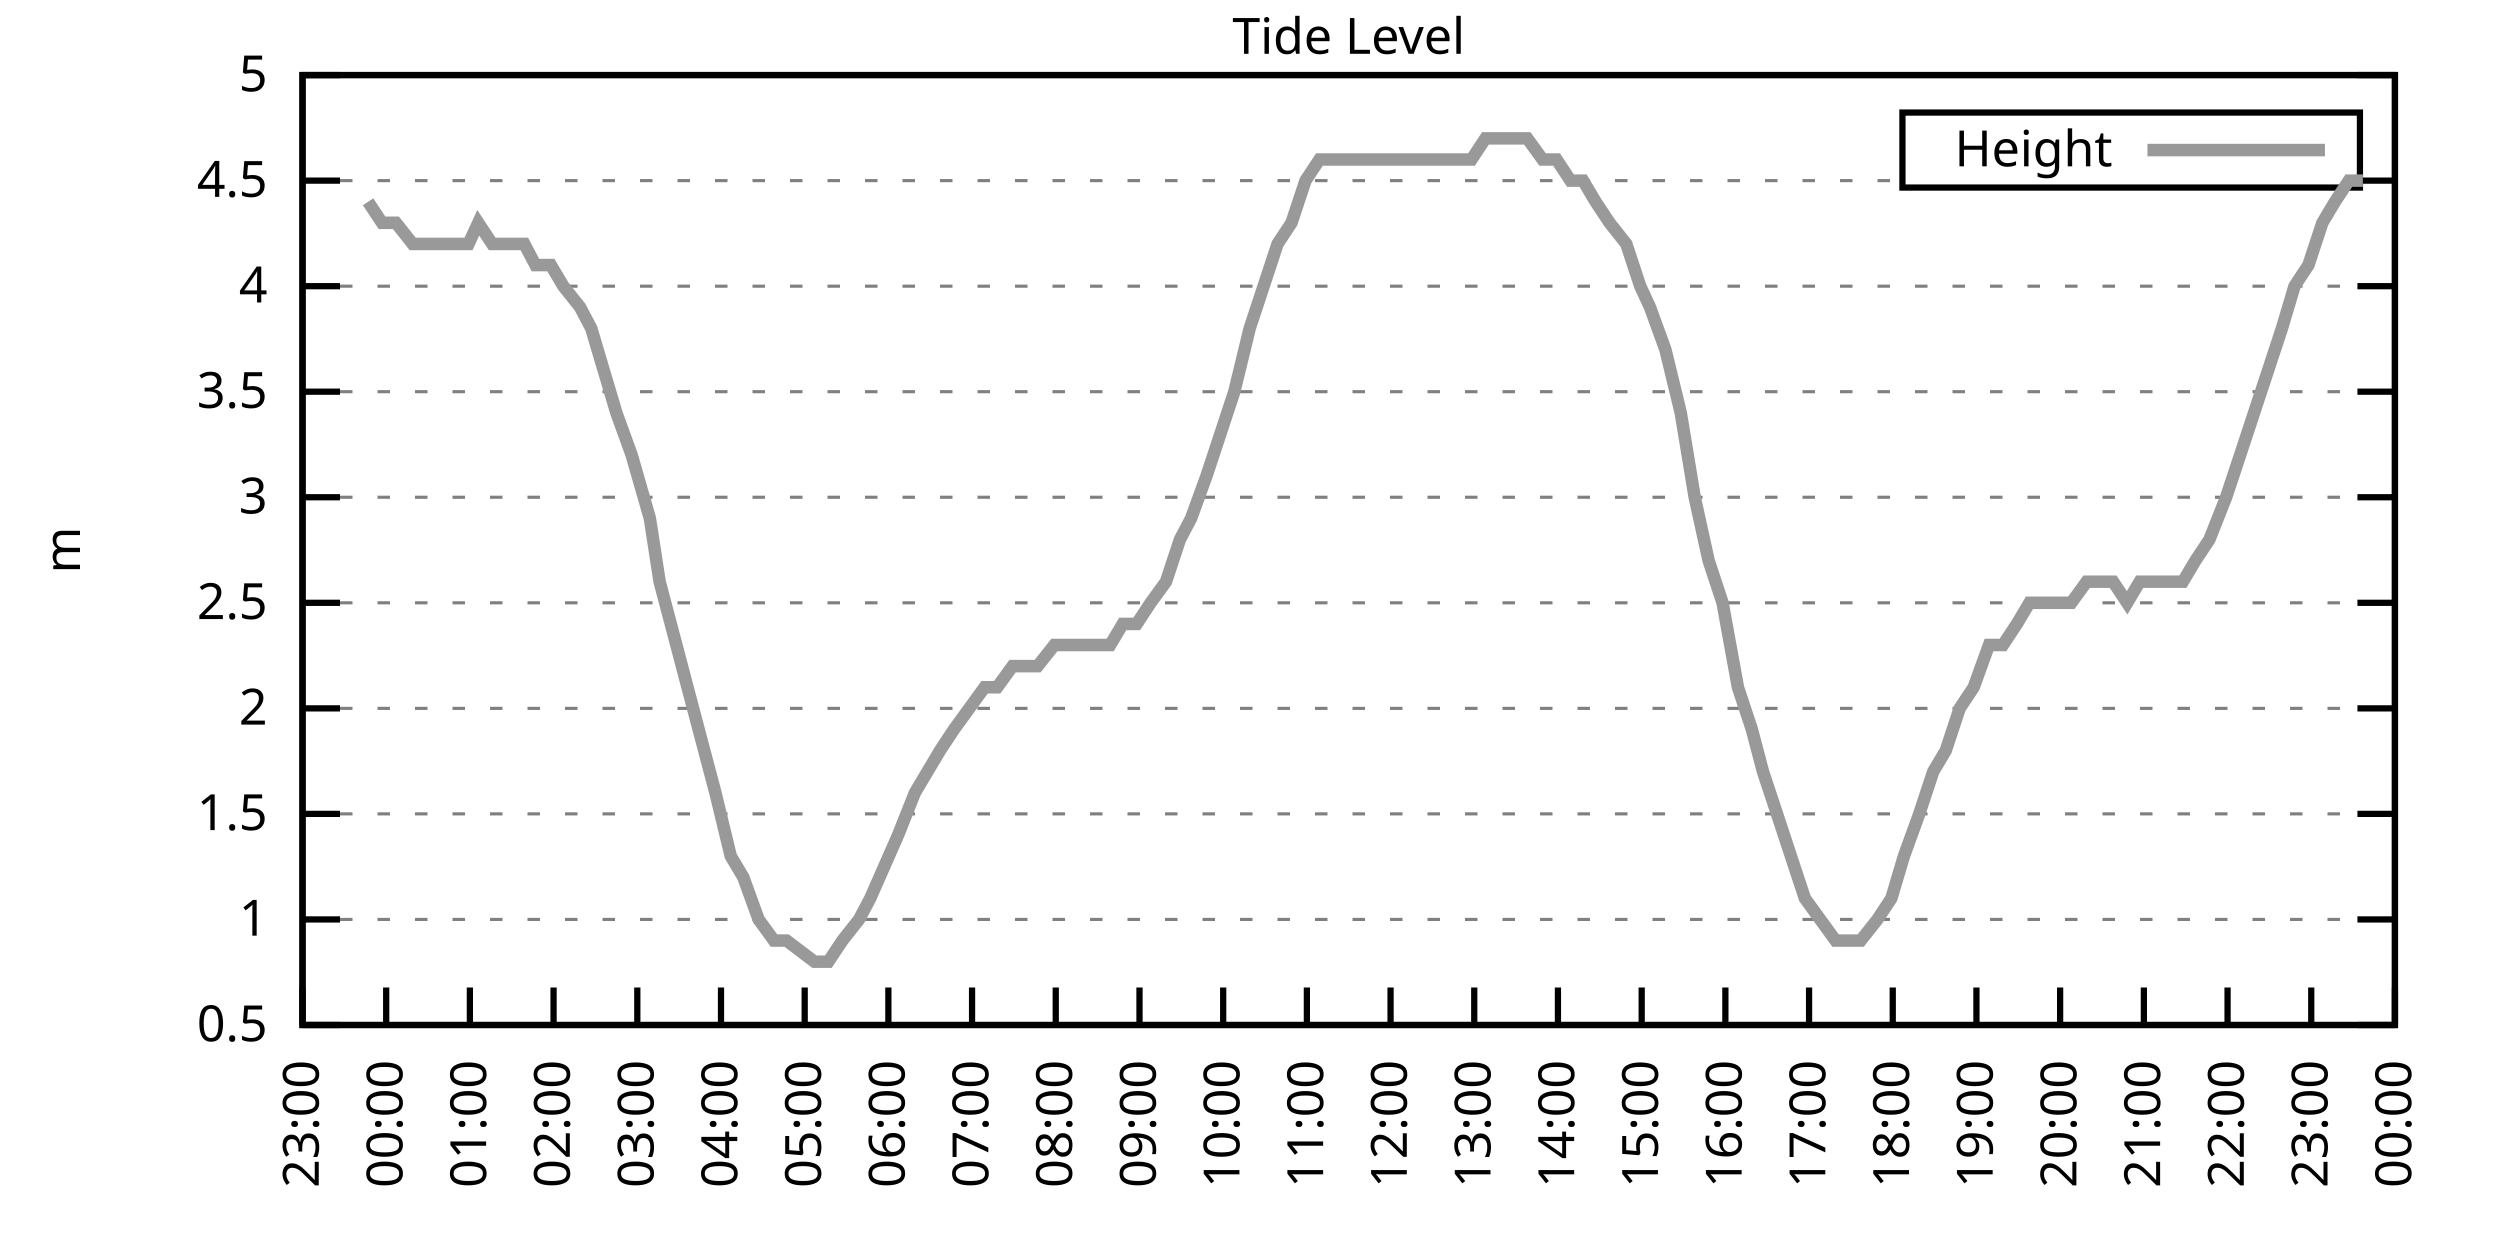
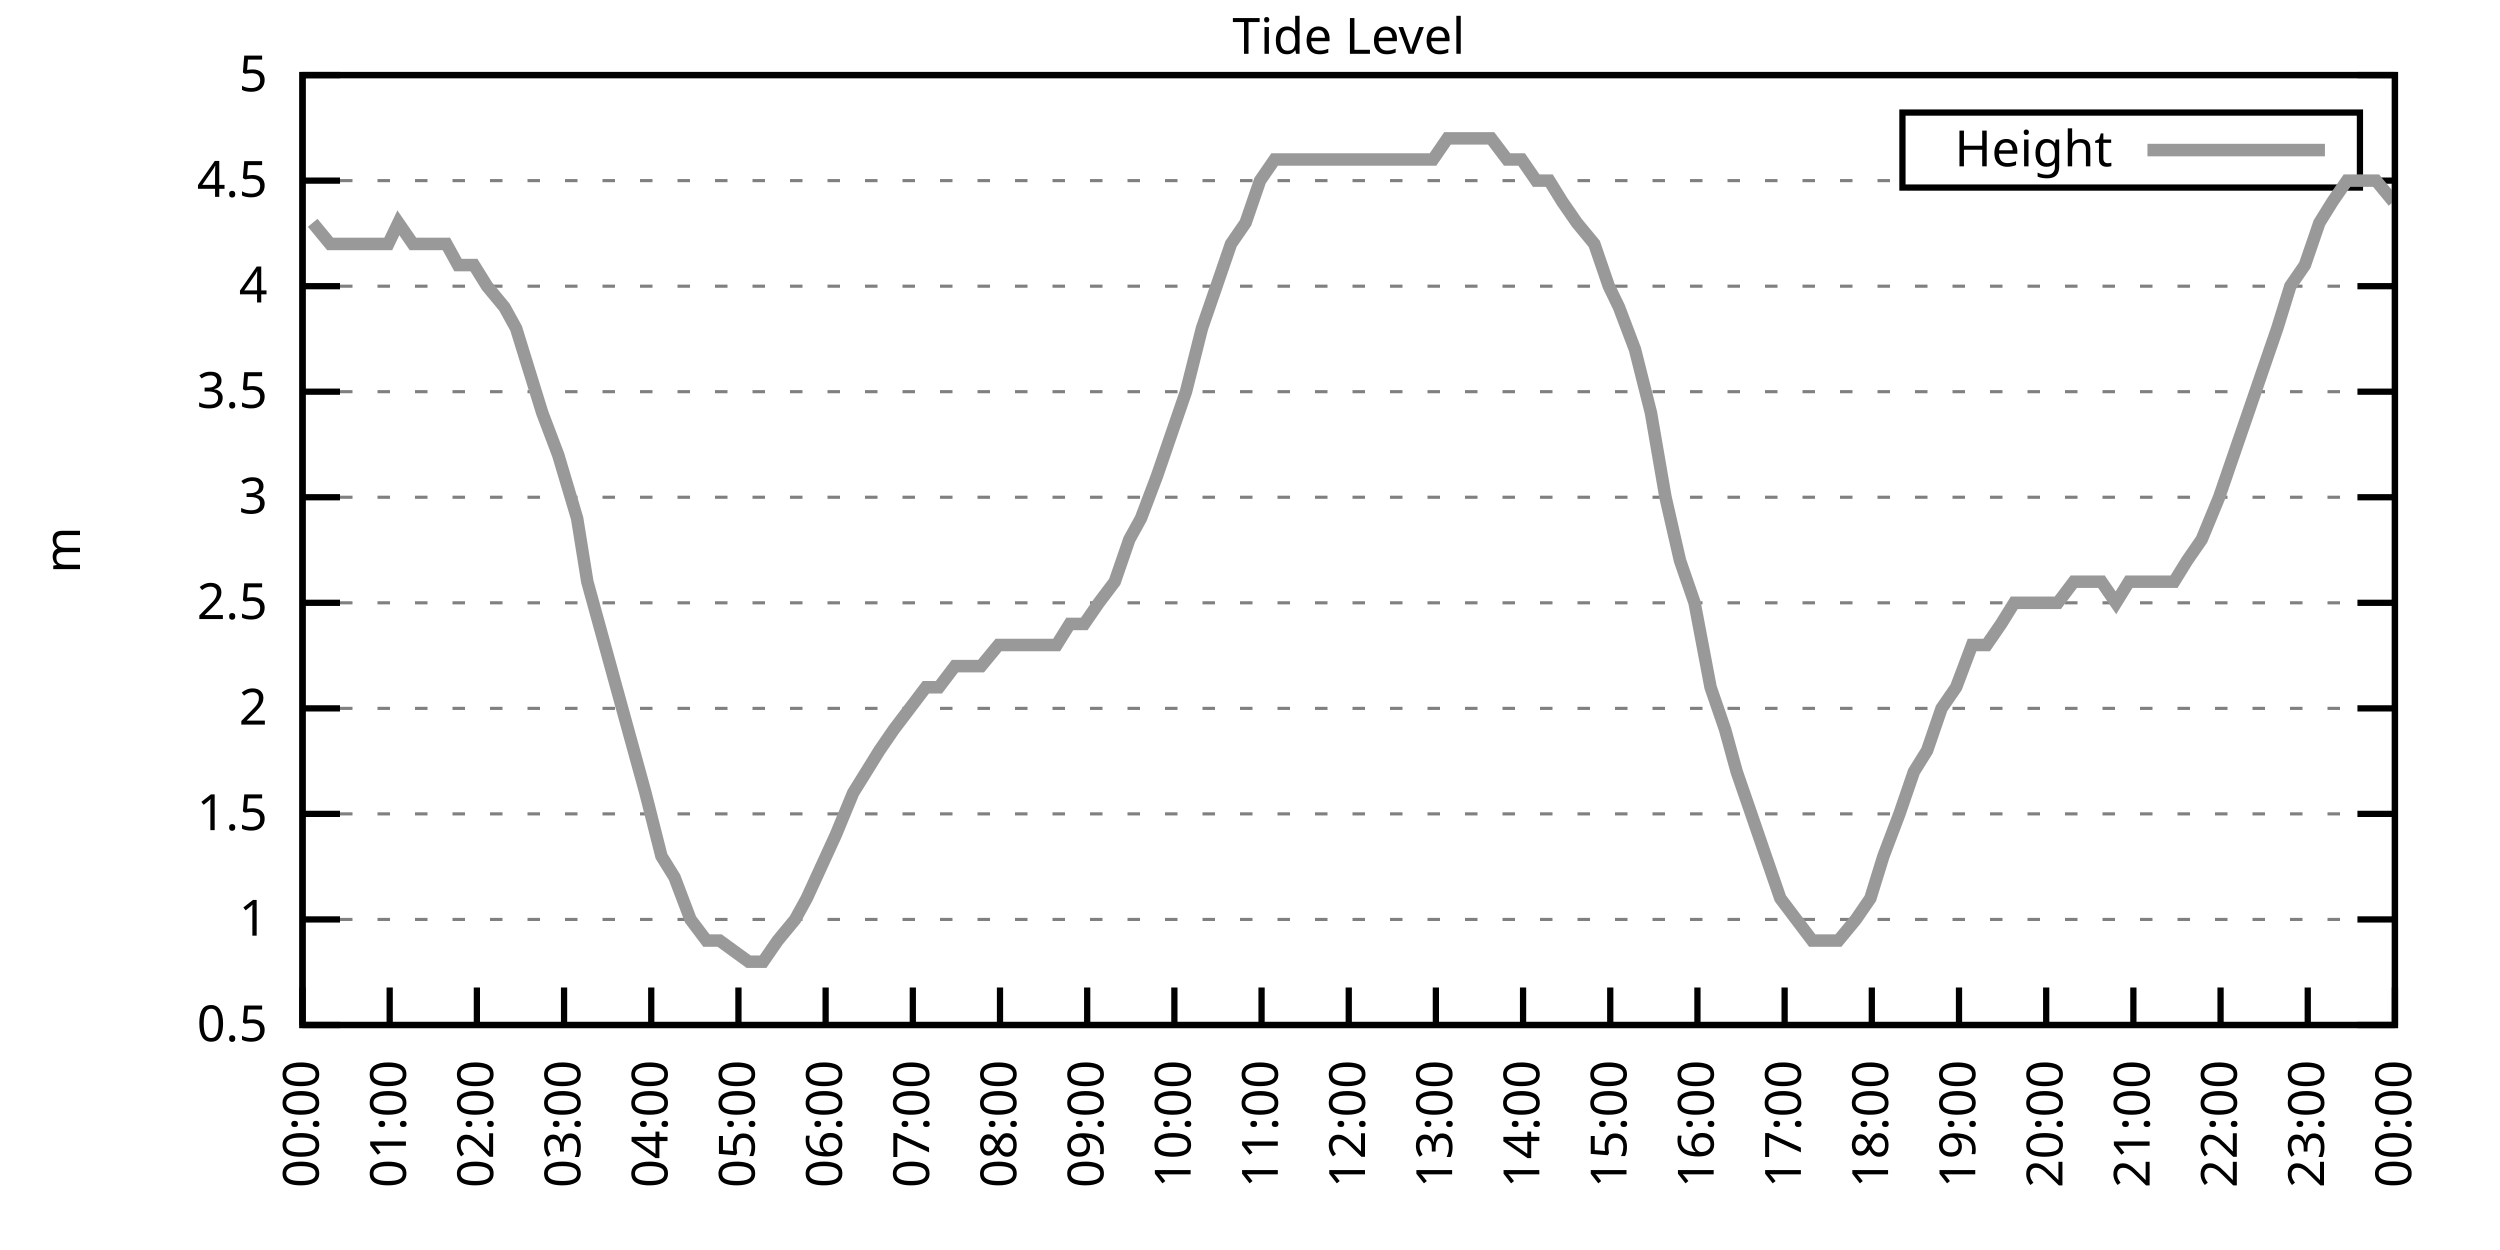
<svg xmlns="http://www.w3.org/2000/svg" xmlns:xlink="http://www.w3.org/1999/xlink" width="400" height="200" viewBox="0 0 400 200">
  <g id="gnuplot_canvas">
    <rect x="0" y="0" width="400" height="200" fill="none" />
    <defs>
      <circle id="gpDot" r="0.5" stroke-width="0.5" stroke="currentColor" />
      <path id="gpPt0" stroke-width="0.333" stroke="currentColor" d="M-1,0 h2 M0,-1 v2" />
      <path id="gpPt1" stroke-width="0.333" stroke="currentColor" d="M-1,-1 L1,1 M1,-1 L-1,1" />
      <path id="gpPt2" stroke-width="0.333" stroke="currentColor" d="M-1,0 L1,0 M0,-1 L0,1 M-1,-1 L1,1 M-1,1 L1,-1" />
      <rect id="gpPt3" stroke-width="0.333" stroke="currentColor" x="-1" y="-1" width="2" height="2" />
      <rect id="gpPt4" stroke-width="0.333" stroke="currentColor" fill="currentColor" x="-1" y="-1" width="2" height="2" />
      <circle id="gpPt5" stroke-width="0.333" stroke="currentColor" cx="0" cy="0" r="1" />
      <use xlink:href="#gpPt5" id="gpPt6" fill="currentColor" stroke="none" />
      <path id="gpPt7" stroke-width="0.333" stroke="currentColor" d="M0,-1.33 L-1.33,0.67 L1.33,0.67 z" />
      <use xlink:href="#gpPt7" id="gpPt8" fill="currentColor" stroke="none" />
      <use xlink:href="#gpPt7" id="gpPt9" stroke="currentColor" transform="rotate(180)" />
      <use xlink:href="#gpPt9" id="gpPt10" fill="currentColor" stroke="none" />
      <use xlink:href="#gpPt3" id="gpPt11" stroke="currentColor" transform="rotate(45)" />
      <use xlink:href="#gpPt11" id="gpPt12" fill="currentColor" stroke="none" />
      <path id="gpPt13" stroke-width="0.333" stroke="currentColor" d="M0,1.330 L1.265,0.411 L0.782,-1.067 L-0.782,-1.076 L-1.265,0.411 z" />
      <use xlink:href="#gpPt13" id="gpPt14" fill="currentColor" stroke="none" />
      <filter id="textbox" filterUnits="objectBoundingBox" x="0" y="0" height="1" width="1">
        <feFlood flood-color="white" flood-opacity="1" result="bgnd" />
        <feComposite in="SourceGraphic" in2="bgnd" operator="atop" />
      </filter>
      <filter id="greybox" filterUnits="objectBoundingBox" x="0" y="0" height="1" width="1">
        <feFlood flood-color="lightgrey" flood-opacity="1" result="grey" />
        <feComposite in="SourceGraphic" in2="grey" operator="atop" />
      </filter>
    </defs>
    <g fill="none" color="white" stroke="currentColor" stroke-width="1.00" stroke-linecap="butt" stroke-linejoin="miter">
</g>
    <g fill="none" color="black" stroke="currentColor" stroke-width="1.00" stroke-linecap="butt" stroke-linejoin="miter">
      <g stroke="none" shape-rendering="crispEdges">
        <polygon fill="rgb(255, 255, 255)" points="48.40,164.00 383.18,164.00 383.18,12.02 48.40,12.02 " />
      </g>
    </g>
    <g fill="none" color="black" stroke="currentColor" stroke-width="1.00" stroke-linecap="butt" stroke-linejoin="miter">
</g>
    <g fill="none" color="black" stroke="black" stroke-width="0.50" stroke-linecap="butt" stroke-linejoin="miter">
</g>
    <g fill="none" color="gray" stroke="currentColor" stroke-width="0.50" stroke-linecap="butt" stroke-linejoin="miter">
      <path stroke="gray" stroke-dasharray="2,4" class="gridline" d="M48.40,164.00 L383.19,164.00  " />
    </g>
    <g fill="none" color="gray" stroke="gray" stroke-width="1.00" stroke-linecap="butt" stroke-linejoin="miter">
</g>
    <g fill="none" color="black" stroke="currentColor" stroke-width="1.00" stroke-linecap="butt" stroke-linejoin="miter">
      <path stroke="black" d="M48.40,164.00 L54.40,164.00 M383.19,164.00 L377.19,164.00  " />
      <g transform="translate(42.80,166.60)" stroke="none" fill="black" font-family="Sans" font-size="8.00" text-anchor="end">
        <text>
          <tspan font-family="Sans"> 0.5</tspan>
        </text>
      </g>
    </g>
    <g fill="none" color="black" stroke="currentColor" stroke-width="1.00" stroke-linecap="butt" stroke-linejoin="miter">
</g>
    <g fill="none" color="black" stroke="black" stroke-width="0.50" stroke-linecap="butt" stroke-linejoin="miter">
</g>
    <g fill="none" color="gray" stroke="currentColor" stroke-width="0.50" stroke-linecap="butt" stroke-linejoin="miter">
      <path stroke="gray" stroke-dasharray="2,4" class="gridline" d="M48.40,147.11 L383.19,147.11  " />
    </g>
    <g fill="none" color="gray" stroke="gray" stroke-width="1.00" stroke-linecap="butt" stroke-linejoin="miter">
</g>
    <g fill="none" color="black" stroke="currentColor" stroke-width="1.00" stroke-linecap="butt" stroke-linejoin="miter">
      <path stroke="black" d="M48.40,147.11 L54.40,147.11 M383.19,147.11 L377.19,147.11  " />
      <g transform="translate(42.80,149.71)" stroke="none" fill="black" font-family="Sans" font-size="8.00" text-anchor="end">
        <text>
          <tspan font-family="Sans"> 1</tspan>
        </text>
      </g>
    </g>
    <g fill="none" color="black" stroke="currentColor" stroke-width="1.00" stroke-linecap="butt" stroke-linejoin="miter">
</g>
    <g fill="none" color="black" stroke="black" stroke-width="0.50" stroke-linecap="butt" stroke-linejoin="miter">
</g>
    <g fill="none" color="gray" stroke="currentColor" stroke-width="0.50" stroke-linecap="butt" stroke-linejoin="miter">
      <path stroke="gray" stroke-dasharray="2,4" class="gridline" d="M48.40,130.22 L383.19,130.22  " />
    </g>
    <g fill="none" color="gray" stroke="gray" stroke-width="1.00" stroke-linecap="butt" stroke-linejoin="miter">
</g>
    <g fill="none" color="black" stroke="currentColor" stroke-width="1.00" stroke-linecap="butt" stroke-linejoin="miter">
      <path stroke="black" d="M48.40,130.22 L54.40,130.22 M383.19,130.22 L377.19,130.22  " />
      <g transform="translate(42.80,132.82)" stroke="none" fill="black" font-family="Sans" font-size="8.00" text-anchor="end">
        <text>
          <tspan font-family="Sans"> 1.5</tspan>
        </text>
      </g>
    </g>
    <g fill="none" color="black" stroke="currentColor" stroke-width="1.00" stroke-linecap="butt" stroke-linejoin="miter">
</g>
    <g fill="none" color="black" stroke="black" stroke-width="0.50" stroke-linecap="butt" stroke-linejoin="miter">
</g>
    <g fill="none" color="gray" stroke="currentColor" stroke-width="0.50" stroke-linecap="butt" stroke-linejoin="miter">
      <path stroke="gray" stroke-dasharray="2,4" class="gridline" d="M48.40,113.34 L383.19,113.34  " />
    </g>
    <g fill="none" color="gray" stroke="gray" stroke-width="1.00" stroke-linecap="butt" stroke-linejoin="miter">
</g>
    <g fill="none" color="black" stroke="currentColor" stroke-width="1.00" stroke-linecap="butt" stroke-linejoin="miter">
      <path stroke="black" d="M48.40,113.34 L54.40,113.34 M383.19,113.34 L377.19,113.34  " />
      <g transform="translate(42.80,115.94)" stroke="none" fill="black" font-family="Sans" font-size="8.00" text-anchor="end">
        <text>
          <tspan font-family="Sans"> 2</tspan>
        </text>
      </g>
    </g>
    <g fill="none" color="black" stroke="currentColor" stroke-width="1.00" stroke-linecap="butt" stroke-linejoin="miter">
</g>
    <g fill="none" color="black" stroke="black" stroke-width="0.50" stroke-linecap="butt" stroke-linejoin="miter">
</g>
    <g fill="none" color="gray" stroke="currentColor" stroke-width="0.50" stroke-linecap="butt" stroke-linejoin="miter">
      <path stroke="gray" stroke-dasharray="2,4" class="gridline" d="M48.40,96.45 L383.19,96.45  " />
    </g>
    <g fill="none" color="gray" stroke="gray" stroke-width="1.00" stroke-linecap="butt" stroke-linejoin="miter">
</g>
    <g fill="none" color="black" stroke="currentColor" stroke-width="1.00" stroke-linecap="butt" stroke-linejoin="miter">
      <path stroke="black" d="M48.40,96.45 L54.40,96.45 M383.19,96.45 L377.19,96.45  " />
      <g transform="translate(42.80,99.05)" stroke="none" fill="black" font-family="Sans" font-size="8.00" text-anchor="end">
        <text>
          <tspan font-family="Sans"> 2.5</tspan>
        </text>
      </g>
    </g>
    <g fill="none" color="black" stroke="currentColor" stroke-width="1.00" stroke-linecap="butt" stroke-linejoin="miter">
</g>
    <g fill="none" color="black" stroke="black" stroke-width="0.50" stroke-linecap="butt" stroke-linejoin="miter">
</g>
    <g fill="none" color="gray" stroke="currentColor" stroke-width="0.50" stroke-linecap="butt" stroke-linejoin="miter">
      <path stroke="gray" stroke-dasharray="2,4" class="gridline" d="M48.40,79.56 L383.19,79.56  " />
    </g>
    <g fill="none" color="gray" stroke="gray" stroke-width="1.00" stroke-linecap="butt" stroke-linejoin="miter">
</g>
    <g fill="none" color="black" stroke="currentColor" stroke-width="1.00" stroke-linecap="butt" stroke-linejoin="miter">
      <path stroke="black" d="M48.40,79.56 L54.40,79.56 M383.19,79.56 L377.19,79.56  " />
      <g transform="translate(42.80,82.16)" stroke="none" fill="black" font-family="Sans" font-size="8.00" text-anchor="end">
        <text>
          <tspan font-family="Sans"> 3</tspan>
        </text>
      </g>
    </g>
    <g fill="none" color="black" stroke="currentColor" stroke-width="1.00" stroke-linecap="butt" stroke-linejoin="miter">
</g>
    <g fill="none" color="black" stroke="black" stroke-width="0.50" stroke-linecap="butt" stroke-linejoin="miter">
</g>
    <g fill="none" color="gray" stroke="currentColor" stroke-width="0.50" stroke-linecap="butt" stroke-linejoin="miter">
      <path stroke="gray" stroke-dasharray="2,4" class="gridline" d="M48.40,62.67 L383.19,62.67  " />
    </g>
    <g fill="none" color="gray" stroke="gray" stroke-width="1.00" stroke-linecap="butt" stroke-linejoin="miter">
</g>
    <g fill="none" color="black" stroke="currentColor" stroke-width="1.00" stroke-linecap="butt" stroke-linejoin="miter">
      <path stroke="black" d="M48.40,62.67 L54.40,62.67 M383.19,62.67 L377.19,62.67  " />
      <g transform="translate(42.80,65.27)" stroke="none" fill="black" font-family="Sans" font-size="8.00" text-anchor="end">
        <text>
          <tspan font-family="Sans"> 3.5</tspan>
        </text>
      </g>
    </g>
    <g fill="none" color="black" stroke="currentColor" stroke-width="1.00" stroke-linecap="butt" stroke-linejoin="miter">
</g>
    <g fill="none" color="black" stroke="black" stroke-width="0.50" stroke-linecap="butt" stroke-linejoin="miter">
</g>
    <g fill="none" color="gray" stroke="currentColor" stroke-width="0.50" stroke-linecap="butt" stroke-linejoin="miter">
      <path stroke="gray" stroke-dasharray="2,4" class="gridline" d="M48.40,45.79 L383.19,45.79  " />
    </g>
    <g fill="none" color="gray" stroke="gray" stroke-width="1.00" stroke-linecap="butt" stroke-linejoin="miter">
</g>
    <g fill="none" color="black" stroke="currentColor" stroke-width="1.00" stroke-linecap="butt" stroke-linejoin="miter">
      <path stroke="black" d="M48.40,45.79 L54.40,45.79 M383.19,45.79 L377.19,45.79  " />
      <g transform="translate(42.80,48.39)" stroke="none" fill="black" font-family="Sans" font-size="8.00" text-anchor="end">
        <text>
          <tspan font-family="Sans"> 4</tspan>
        </text>
      </g>
    </g>
    <g fill="none" color="black" stroke="currentColor" stroke-width="1.00" stroke-linecap="butt" stroke-linejoin="miter">
</g>
    <g fill="none" color="black" stroke="black" stroke-width="0.50" stroke-linecap="butt" stroke-linejoin="miter">
</g>
    <g fill="none" color="gray" stroke="currentColor" stroke-width="0.50" stroke-linecap="butt" stroke-linejoin="miter">
      <path stroke="gray" stroke-dasharray="2,4" class="gridline" d="M48.40,28.90 L304.39,28.90 M377.59,28.90 L383.19,28.90  " />
    </g>
    <g fill="none" color="gray" stroke="gray" stroke-width="1.00" stroke-linecap="butt" stroke-linejoin="miter">
</g>
    <g fill="none" color="black" stroke="currentColor" stroke-width="1.00" stroke-linecap="butt" stroke-linejoin="miter">
      <path stroke="black" d="M48.40,28.90 L54.40,28.90 M383.19,28.90 L377.19,28.90  " />
      <g transform="translate(42.80,31.50)" stroke="none" fill="black" font-family="Sans" font-size="8.00" text-anchor="end">
        <text>
          <tspan font-family="Sans"> 4.5</tspan>
        </text>
      </g>
    </g>
    <g fill="none" color="black" stroke="currentColor" stroke-width="1.00" stroke-linecap="butt" stroke-linejoin="miter">
</g>
    <g fill="none" color="black" stroke="black" stroke-width="0.50" stroke-linecap="butt" stroke-linejoin="miter">
</g>
    <g fill="none" color="gray" stroke="currentColor" stroke-width="0.50" stroke-linecap="butt" stroke-linejoin="miter">
      <path stroke="gray" stroke-dasharray="2,4" class="gridline" d="M48.40,12.01 L383.19,12.01  " />
    </g>
    <g fill="none" color="gray" stroke="gray" stroke-width="1.00" stroke-linecap="butt" stroke-linejoin="miter">
</g>
    <g fill="none" color="black" stroke="currentColor" stroke-width="1.00" stroke-linecap="butt" stroke-linejoin="miter">
      <path stroke="black" d="M48.40,12.01 L54.40,12.01 M383.19,12.01 L377.19,12.01  " />
      <g transform="translate(42.80,14.61)" stroke="none" fill="black" font-family="Sans" font-size="8.00" text-anchor="end">
        <text>
          <tspan font-family="Sans"> 5</tspan>
        </text>
      </g>
    </g>
    <g fill="none" color="black" stroke="currentColor" stroke-width="1.00" stroke-linecap="butt" stroke-linejoin="miter">
      <path stroke="black" d="M48.40,164.00 L48.40,158.00  " />
      <g transform="translate(51.00,169.60) rotate(270.00)" stroke="none" fill="black" font-family="Sans" font-size="8.00" text-anchor="end">
        <text>
-           <tspan font-family="Sans">23:00</tspan>
-         </text>
-       </g>
-     </g>
-     <g fill="none" color="black" stroke="currentColor" stroke-width="1.00" stroke-linecap="butt" stroke-linejoin="miter">
-       <path stroke="black" d="M61.79,164.00 L61.79,158.00  " />
-       <g transform="translate(64.39,169.60) rotate(270.00)" stroke="none" fill="black" font-family="Sans" font-size="8.00" text-anchor="end">
-         <text>
          <tspan font-family="Sans">00:00</tspan>
        </text>
      </g>
    </g>
    <g fill="none" color="black" stroke="currentColor" stroke-width="1.00" stroke-linecap="butt" stroke-linejoin="miter">
-       <path stroke="black" d="M75.18,164.00 L75.18,158.00  " />
-       <g transform="translate(77.78,169.60) rotate(270.00)" stroke="none" fill="black" font-family="Sans" font-size="8.00" text-anchor="end">
+       <path stroke="black" d="M62.35,164.00 L62.35,158.00  " />
+       <g transform="translate(64.95,169.60) rotate(270.00)" stroke="none" fill="black" font-family="Sans" font-size="8.00" text-anchor="end">
        <text>
          <tspan font-family="Sans">01:00</tspan>
        </text>
      </g>
    </g>
    <g fill="none" color="black" stroke="currentColor" stroke-width="1.00" stroke-linecap="butt" stroke-linejoin="miter">
-       <path stroke="black" d="M88.57,164.00 L88.57,158.00  " />
-       <g transform="translate(91.17,169.60) rotate(270.00)" stroke="none" fill="black" font-family="Sans" font-size="8.00" text-anchor="end">
+       <path stroke="black" d="M76.30,164.00 L76.30,158.00  " />
+       <g transform="translate(78.90,169.60) rotate(270.00)" stroke="none" fill="black" font-family="Sans" font-size="8.00" text-anchor="end">
        <text>
          <tspan font-family="Sans">02:00</tspan>
        </text>
      </g>
    </g>
    <g fill="none" color="black" stroke="currentColor" stroke-width="1.00" stroke-linecap="butt" stroke-linejoin="miter">
-       <path stroke="black" d="M101.97,164.00 L101.97,158.00  " />
-       <g transform="translate(104.57,169.60) rotate(270.00)" stroke="none" fill="black" font-family="Sans" font-size="8.00" text-anchor="end">
+       <path stroke="black" d="M90.25,164.00 L90.25,158.00  " />
+       <g transform="translate(92.85,169.60) rotate(270.00)" stroke="none" fill="black" font-family="Sans" font-size="8.00" text-anchor="end">
        <text>
          <tspan font-family="Sans">03:00</tspan>
        </text>
      </g>
    </g>
    <g fill="none" color="black" stroke="currentColor" stroke-width="1.00" stroke-linecap="butt" stroke-linejoin="miter">
-       <path stroke="black" d="M115.36,164.00 L115.36,158.00  " />
-       <g transform="translate(117.96,169.60) rotate(270.00)" stroke="none" fill="black" font-family="Sans" font-size="8.00" text-anchor="end">
+       <path stroke="black" d="M104.20,164.00 L104.20,158.00  " />
+       <g transform="translate(106.80,169.60) rotate(270.00)" stroke="none" fill="black" font-family="Sans" font-size="8.00" text-anchor="end">
        <text>
          <tspan font-family="Sans">04:00</tspan>
        </text>
      </g>
    </g>
    <g fill="none" color="black" stroke="currentColor" stroke-width="1.00" stroke-linecap="butt" stroke-linejoin="miter">
-       <path stroke="black" d="M128.75,164.00 L128.75,158.00  " />
-       <g transform="translate(131.35,169.60) rotate(270.00)" stroke="none" fill="black" font-family="Sans" font-size="8.00" text-anchor="end">
+       <path stroke="black" d="M118.15,164.00 L118.15,158.00  " />
+       <g transform="translate(120.75,169.60) rotate(270.00)" stroke="none" fill="black" font-family="Sans" font-size="8.00" text-anchor="end">
        <text>
          <tspan font-family="Sans">05:00</tspan>
        </text>
      </g>
    </g>
    <g fill="none" color="black" stroke="currentColor" stroke-width="1.00" stroke-linecap="butt" stroke-linejoin="miter">
-       <path stroke="black" d="M142.14,164.00 L142.14,158.00  " />
-       <g transform="translate(144.74,169.60) rotate(270.00)" stroke="none" fill="black" font-family="Sans" font-size="8.00" text-anchor="end">
+       <path stroke="black" d="M132.10,164.00 L132.10,158.00  " />
+       <g transform="translate(134.70,169.60) rotate(270.00)" stroke="none" fill="black" font-family="Sans" font-size="8.00" text-anchor="end">
        <text>
          <tspan font-family="Sans">06:00</tspan>
        </text>
      </g>
    </g>
    <g fill="none" color="black" stroke="currentColor" stroke-width="1.00" stroke-linecap="butt" stroke-linejoin="miter">
-       <path stroke="black" d="M155.53,164.00 L155.53,158.00  " />
-       <g transform="translate(158.13,169.60) rotate(270.00)" stroke="none" fill="black" font-family="Sans" font-size="8.00" text-anchor="end">
+       <path stroke="black" d="M146.05,164.00 L146.05,158.00  " />
+       <g transform="translate(148.65,169.60) rotate(270.00)" stroke="none" fill="black" font-family="Sans" font-size="8.00" text-anchor="end">
        <text>
          <tspan font-family="Sans">07:00</tspan>
        </text>
      </g>
    </g>
    <g fill="none" color="black" stroke="currentColor" stroke-width="1.00" stroke-linecap="butt" stroke-linejoin="miter">
-       <path stroke="black" d="M168.92,164.00 L168.92,158.00  " />
-       <g transform="translate(171.52,169.60) rotate(270.00)" stroke="none" fill="black" font-family="Sans" font-size="8.00" text-anchor="end">
+       <path stroke="black" d="M160.00,164.00 L160.00,158.00  " />
+       <g transform="translate(162.60,169.60) rotate(270.00)" stroke="none" fill="black" font-family="Sans" font-size="8.00" text-anchor="end">
        <text>
          <tspan font-family="Sans">08:00</tspan>
        </text>
      </g>
    </g>
    <g fill="none" color="black" stroke="currentColor" stroke-width="1.00" stroke-linecap="butt" stroke-linejoin="miter">
-       <path stroke="black" d="M182.32,164.00 L182.32,158.00  " />
-       <g transform="translate(184.92,169.60) rotate(270.00)" stroke="none" fill="black" font-family="Sans" font-size="8.00" text-anchor="end">
+       <path stroke="black" d="M173.95,164.00 L173.95,158.00  " />
+       <g transform="translate(176.55,169.60) rotate(270.00)" stroke="none" fill="black" font-family="Sans" font-size="8.00" text-anchor="end">
        <text>
          <tspan font-family="Sans">09:00</tspan>
        </text>
      </g>
    </g>
    <g fill="none" color="black" stroke="currentColor" stroke-width="1.00" stroke-linecap="butt" stroke-linejoin="miter">
-       <path stroke="black" d="M195.71,164.00 L195.71,158.00  " />
-       <g transform="translate(198.31,169.60) rotate(270.00)" stroke="none" fill="black" font-family="Sans" font-size="8.00" text-anchor="end">
+       <path stroke="black" d="M187.90,164.00 L187.90,158.00  " />
+       <g transform="translate(190.50,169.60) rotate(270.00)" stroke="none" fill="black" font-family="Sans" font-size="8.00" text-anchor="end">
        <text>
          <tspan font-family="Sans">10:00</tspan>
        </text>
      </g>
    </g>
    <g fill="none" color="black" stroke="currentColor" stroke-width="1.00" stroke-linecap="butt" stroke-linejoin="miter">
-       <path stroke="black" d="M209.10,164.00 L209.10,158.00  " />
-       <g transform="translate(211.70,169.60) rotate(270.00)" stroke="none" fill="black" font-family="Sans" font-size="8.00" text-anchor="end">
+       <path stroke="black" d="M201.85,164.00 L201.85,158.00  " />
+       <g transform="translate(204.45,169.60) rotate(270.00)" stroke="none" fill="black" font-family="Sans" font-size="8.00" text-anchor="end">
        <text>
          <tspan font-family="Sans">11:00</tspan>
        </text>
      </g>
    </g>
    <g fill="none" color="black" stroke="currentColor" stroke-width="1.00" stroke-linecap="butt" stroke-linejoin="miter">
-       <path stroke="black" d="M222.49,164.00 L222.49,158.00  " />
-       <g transform="translate(225.09,169.60) rotate(270.00)" stroke="none" fill="black" font-family="Sans" font-size="8.00" text-anchor="end">
+       <path stroke="black" d="M215.80,164.00 L215.80,158.00  " />
+       <g transform="translate(218.40,169.60) rotate(270.00)" stroke="none" fill="black" font-family="Sans" font-size="8.00" text-anchor="end">
        <text>
          <tspan font-family="Sans">12:00</tspan>
        </text>
      </g>
    </g>
    <g fill="none" color="black" stroke="currentColor" stroke-width="1.00" stroke-linecap="butt" stroke-linejoin="miter">
-       <path stroke="black" d="M235.88,164.00 L235.88,158.00  " />
-       <g transform="translate(238.48,169.60) rotate(270.00)" stroke="none" fill="black" font-family="Sans" font-size="8.00" text-anchor="end">
+       <path stroke="black" d="M229.74,164.00 L229.74,158.00  " />
+       <g transform="translate(232.34,169.60) rotate(270.00)" stroke="none" fill="black" font-family="Sans" font-size="8.00" text-anchor="end">
        <text>
          <tspan font-family="Sans">13:00</tspan>
        </text>
      </g>
    </g>
    <g fill="none" color="black" stroke="currentColor" stroke-width="1.00" stroke-linecap="butt" stroke-linejoin="miter">
-       <path stroke="black" d="M249.27,164.00 L249.27,158.00  " />
-       <g transform="translate(251.87,169.60) rotate(270.00)" stroke="none" fill="black" font-family="Sans" font-size="8.00" text-anchor="end">
+       <path stroke="black" d="M243.69,164.00 L243.69,158.00  " />
+       <g transform="translate(246.29,169.60) rotate(270.00)" stroke="none" fill="black" font-family="Sans" font-size="8.00" text-anchor="end">
        <text>
          <tspan font-family="Sans">14:00</tspan>
        </text>
      </g>
    </g>
    <g fill="none" color="black" stroke="currentColor" stroke-width="1.00" stroke-linecap="butt" stroke-linejoin="miter">
-       <path stroke="black" d="M262.67,164.00 L262.67,158.00  " />
-       <g transform="translate(265.27,169.60) rotate(270.00)" stroke="none" fill="black" font-family="Sans" font-size="8.00" text-anchor="end">
+       <path stroke="black" d="M257.64,164.00 L257.64,158.00  " />
+       <g transform="translate(260.24,169.60) rotate(270.00)" stroke="none" fill="black" font-family="Sans" font-size="8.00" text-anchor="end">
        <text>
          <tspan font-family="Sans">15:00</tspan>
        </text>
      </g>
    </g>
    <g fill="none" color="black" stroke="currentColor" stroke-width="1.00" stroke-linecap="butt" stroke-linejoin="miter">
-       <path stroke="black" d="M276.06,164.00 L276.06,158.00  " />
-       <g transform="translate(278.66,169.60) rotate(270.00)" stroke="none" fill="black" font-family="Sans" font-size="8.00" text-anchor="end">
+       <path stroke="black" d="M271.59,164.00 L271.59,158.00  " />
+       <g transform="translate(274.19,169.60) rotate(270.00)" stroke="none" fill="black" font-family="Sans" font-size="8.00" text-anchor="end">
        <text>
          <tspan font-family="Sans">16:00</tspan>
        </text>
      </g>
    </g>
    <g fill="none" color="black" stroke="currentColor" stroke-width="1.00" stroke-linecap="butt" stroke-linejoin="miter">
-       <path stroke="black" d="M289.45,164.00 L289.45,158.00  " />
-       <g transform="translate(292.05,169.60) rotate(270.00)" stroke="none" fill="black" font-family="Sans" font-size="8.00" text-anchor="end">
+       <path stroke="black" d="M285.54,164.00 L285.54,158.00  " />
+       <g transform="translate(288.14,169.60) rotate(270.00)" stroke="none" fill="black" font-family="Sans" font-size="8.00" text-anchor="end">
        <text>
          <tspan font-family="Sans">17:00</tspan>
        </text>
      </g>
    </g>
    <g fill="none" color="black" stroke="currentColor" stroke-width="1.00" stroke-linecap="butt" stroke-linejoin="miter">
-       <path stroke="black" d="M302.84,164.00 L302.84,158.00  " />
-       <g transform="translate(305.44,169.60) rotate(270.00)" stroke="none" fill="black" font-family="Sans" font-size="8.00" text-anchor="end">
+       <path stroke="black" d="M299.49,164.00 L299.49,158.00  " />
+       <g transform="translate(302.09,169.60) rotate(270.00)" stroke="none" fill="black" font-family="Sans" font-size="8.00" text-anchor="end">
        <text>
          <tspan font-family="Sans">18:00</tspan>
        </text>
      </g>
    </g>
    <g fill="none" color="black" stroke="currentColor" stroke-width="1.00" stroke-linecap="butt" stroke-linejoin="miter">
-       <path stroke="black" d="M316.23,164.00 L316.23,158.00  " />
-       <g transform="translate(318.83,169.60) rotate(270.00)" stroke="none" fill="black" font-family="Sans" font-size="8.00" text-anchor="end">
+       <path stroke="black" d="M313.44,164.00 L313.44,158.00  " />
+       <g transform="translate(316.04,169.60) rotate(270.00)" stroke="none" fill="black" font-family="Sans" font-size="8.00" text-anchor="end">
        <text>
          <tspan font-family="Sans">19:00</tspan>
        </text>
      </g>
    </g>
    <g fill="none" color="black" stroke="currentColor" stroke-width="1.00" stroke-linecap="butt" stroke-linejoin="miter">
-       <path stroke="black" d="M329.62,164.00 L329.62,158.00  " />
-       <g transform="translate(332.22,169.60) rotate(270.00)" stroke="none" fill="black" font-family="Sans" font-size="8.00" text-anchor="end">
+       <path stroke="black" d="M327.39,164.00 L327.39,158.00  " />
+       <g transform="translate(329.99,169.60) rotate(270.00)" stroke="none" fill="black" font-family="Sans" font-size="8.00" text-anchor="end">
        <text>
          <tspan font-family="Sans">20:00</tspan>
        </text>
      </g>
    </g>
    <g fill="none" color="black" stroke="currentColor" stroke-width="1.00" stroke-linecap="butt" stroke-linejoin="miter">
-       <path stroke="black" d="M343.02,164.00 L343.02,158.00  " />
-       <g transform="translate(345.62,169.60) rotate(270.00)" stroke="none" fill="black" font-family="Sans" font-size="8.00" text-anchor="end">
+       <path stroke="black" d="M341.34,164.00 L341.34,158.00  " />
+       <g transform="translate(343.94,169.60) rotate(270.00)" stroke="none" fill="black" font-family="Sans" font-size="8.00" text-anchor="end">
        <text>
          <tspan font-family="Sans">21:00</tspan>
        </text>
      </g>
    </g>
    <g fill="none" color="black" stroke="currentColor" stroke-width="1.00" stroke-linecap="butt" stroke-linejoin="miter">
-       <path stroke="black" d="M356.41,164.00 L356.41,158.00  " />
-       <g transform="translate(359.01,169.60) rotate(270.00)" stroke="none" fill="black" font-family="Sans" font-size="8.00" text-anchor="end">
+       <path stroke="black" d="M355.29,164.00 L355.29,158.00  " />
+       <g transform="translate(357.89,169.60) rotate(270.00)" stroke="none" fill="black" font-family="Sans" font-size="8.00" text-anchor="end">
        <text>
          <tspan font-family="Sans">22:00</tspan>
        </text>
      </g>
    </g>
    <g fill="none" color="black" stroke="currentColor" stroke-width="1.00" stroke-linecap="butt" stroke-linejoin="miter">
-       <path stroke="black" d="M369.80,164.00 L369.80,158.00  " />
-       <g transform="translate(372.40,169.60) rotate(270.00)" stroke="none" fill="black" font-family="Sans" font-size="8.00" text-anchor="end">
+       <path stroke="black" d="M369.24,164.00 L369.24,158.00  " />
+       <g transform="translate(371.84,169.60) rotate(270.00)" stroke="none" fill="black" font-family="Sans" font-size="8.00" text-anchor="end">
        <text>
          <tspan font-family="Sans">23:00</tspan>
        </text>
      </g>
    </g>
    <g fill="none" color="black" stroke="currentColor" stroke-width="1.00" stroke-linecap="butt" stroke-linejoin="miter">
      <path stroke="black" d="M383.19,164.00 L383.19,158.00  " />
      <g transform="translate(385.79,169.60) rotate(270.00)" stroke="none" fill="black" font-family="Sans" font-size="8.00" text-anchor="end">
        <text>
          <tspan font-family="Sans">00:00</tspan>
        </text>
      </g>
    </g>
    <g fill="none" color="black" stroke="currentColor" stroke-width="1.00" stroke-linecap="butt" stroke-linejoin="miter">
</g>
    <g fill="none" color="black" stroke="currentColor" stroke-width="1.00" stroke-linecap="butt" stroke-linejoin="miter">
      <path stroke="black" d="M48.40,12.01 L48.40,164.00 L383.19,164.00 L383.19,12.01 L48.40,12.01 Z  " />
    </g>
    <g fill="none" color="black" stroke="currentColor" stroke-width="1.00" stroke-linecap="butt" stroke-linejoin="miter">
</g>
    <g fill="none" color="black" stroke="currentColor" stroke-width="1.00" stroke-linecap="butt" stroke-linejoin="miter">
      <path stroke="black" d="M304.39,30.01 L304.39,18.01 L377.59,18.01 L377.59,30.01 L304.39,30.01 Z  " />
    </g>
    <g id="Tide_level_plot_1">
      <g fill="none" color="white" stroke="black" stroke-width="2.00" stroke-linecap="butt" stroke-linejoin="miter">
</g>
      <g fill="none" color="black" stroke="currentColor" stroke-width="2.00" stroke-linecap="butt" stroke-linejoin="miter">
        <g transform="translate(337.99,26.61)" stroke="none" fill="black" font-family="Sans" font-size="8.00" text-anchor="end">
          <text>
            <tspan font-family="Sans">Height</tspan>
          </text>
        </g>
      </g>
      <g fill="none" color="black" stroke="currentColor" stroke-width="2.00" stroke-linecap="butt" stroke-linejoin="miter">
-         <path stroke="rgb(153, 153, 153)" d="M343.59,24.01 L371.99,24.01 M58.89,32.28 L61.12,35.65 L63.35,35.65 L66.03,39.03 L68.04,39.03 L70.05,39.03   L72.28,39.03 L74.96,39.03 L76.52,35.65 L78.75,39.03 L81.21,39.03 L83.89,39.03 L85.67,42.41 L88.13,42.41   L90.14,45.79 L92.82,49.16 L94.60,52.54 L96.61,59.30 L98.62,66.05 L101.07,72.81 L103.98,82.94 L105.54,93.07   L108.22,103.20 L110.00,109.96 L112.68,120.09 L114.47,126.85 L116.92,136.98 L118.93,140.36 L121.38,147.11 L123.84,150.49   L125.85,150.49 L130.31,153.87 L132.54,153.87 L134.78,150.49 L137.45,147.11 L139.24,143.73 L143.70,133.60 L146.38,126.85   L148.39,123.47 L150.40,120.09 L152.63,116.71 L157.54,109.96 L159.55,109.96 L162.01,106.58 L163.79,106.58 L166.02,106.58   L168.70,103.20 L170.71,103.20 L173.17,103.20 L174.95,103.20 L177.63,103.20 L179.64,99.83 L181.87,99.83 L184.10,96.45   L186.56,93.07 L188.79,86.32 L190.57,82.94 L193.03,76.18 L195.26,69.43 L197.49,62.67 L199.95,52.54 L202.18,45.79   L204.41,39.03 L206.64,35.65 L208.88,28.90 L211.11,25.52 L213.34,25.52 L215.57,25.52 L217.80,25.52 L220.04,25.52   L222.27,25.52 L223.83,25.52 L226.29,25.52 L228.52,25.52 L230.75,25.52 L233.20,25.52 L235.44,25.52 L237.67,22.14   L240.12,22.14 L242.36,22.14 L244.36,22.14 L246.82,25.52 L249.05,25.52 L251.28,28.90 L253.29,28.90 L255.30,32.28   L257.53,35.65 L260.21,39.03 L262.44,45.79 L264.00,49.16 L266.46,55.92 L268.92,66.05 L271.15,79.56 L273.38,89.69   L275.61,96.45 L278.07,109.96 L280.30,116.71 L282.08,123.47 L284.32,130.22 L286.55,136.98 L288.78,143.73 L291.23,147.11   L293.69,150.49 L295.70,150.49 L297.71,150.49 L300.39,147.11 L302.62,143.73 L304.63,136.98 L307.08,130.22 L309.31,123.47   L311.32,120.09 L313.55,113.34 L315.79,109.96 L318.24,103.20 L320.47,103.20 L322.70,99.83 L324.71,96.45 L326.95,96.45   L329.18,96.45 L331.41,96.45 L333.86,93.07 L336.10,93.07 L338.10,93.07 L340.34,96.45 L342.35,93.07 L345.02,93.07   L347.03,93.07 L349.26,93.07 L351.27,89.69 L353.51,86.32 L356.18,79.56 L358.42,72.81 L360.65,66.05 L362.88,59.30   L365.11,52.54 L367.12,45.79 L369.35,42.41 L371.58,35.65 L373.59,32.28 L375.82,28.90 L378.06,28.90  " />
+         <path stroke="rgb(153, 153, 153)" d="M343.59,24.01 L371.99,24.01 M50.03,35.65 L52.82,39.03 L54.91,39.03 L57.00,39.03 L59.33,39.03 L62.12,39.03   L63.74,35.65 L66.07,39.03 L68.63,39.03 L71.42,39.03 L73.28,42.41 L75.83,42.41 L77.93,45.79 L80.72,49.16   L82.58,52.54 L84.67,59.30 L86.76,66.05 L89.32,72.81 L92.34,82.94 L93.97,93.07 L96.76,103.20 L98.62,109.96   L101.41,120.09 L103.27,126.85 L105.83,136.98 L107.92,140.36 L110.48,147.11 L113.03,150.49 L115.13,150.49 L119.78,153.87   L122.10,153.87 L124.43,150.49 L127.22,147.11 L129.08,143.73 L133.72,133.60 L136.51,126.85 L138.61,123.47 L140.70,120.09   L143.02,116.71 L148.14,109.96 L150.23,109.96 L152.79,106.58 L154.65,106.58 L156.97,106.58 L159.76,103.20 L161.86,103.20   L164.41,103.20 L166.27,103.20 L169.06,103.20 L171.16,99.83 L173.48,99.83 L175.81,96.45 L178.36,93.07 L180.69,86.32   L182.55,82.94 L185.11,76.18 L187.43,69.43 L189.76,62.67 L192.31,52.54 L194.64,45.79 L196.96,39.03 L199.29,35.65   L201.61,28.90 L203.94,25.52 L206.26,25.52 L208.59,25.52 L210.91,25.52 L213.24,25.52 L215.56,25.52 L217.19,25.52   L219.75,25.52 L222.07,25.52 L224.40,25.52 L226.95,25.52 L229.28,25.52 L231.60,22.14 L234.16,22.14 L236.49,22.14   L238.58,22.14 L241.14,25.52 L243.46,25.52 L245.79,28.90 L247.88,28.90 L249.97,32.28 L252.30,35.65 L255.09,39.03   L257.41,45.79 L259.04,49.16 L261.60,55.92 L264.15,66.05 L266.48,79.56 L268.80,89.69 L271.13,96.45 L273.69,109.96   L276.01,116.71 L277.87,123.47 L280.20,130.22 L282.52,136.98 L284.85,143.73 L287.40,147.11 L289.96,150.49 L292.05,150.49   L294.15,150.49 L296.94,147.11 L299.26,143.73 L301.35,136.98 L303.91,130.22 L306.23,123.47 L308.33,120.09 L310.65,113.34   L312.98,109.96 L315.53,103.20 L317.86,103.20 L320.18,99.83 L322.28,96.45 L324.60,96.45 L326.93,96.45 L329.25,96.45   L331.81,93.07 L334.13,93.07 L336.23,93.07 L338.55,96.45 L340.64,93.07 L343.43,93.07 L345.53,93.07 L347.85,93.07   L349.94,89.69 L352.27,86.32 L355.06,79.56 L357.38,72.81 L359.71,66.05 L362.03,59.30 L364.36,52.54 L366.45,45.79   L368.78,42.41 L371.10,35.65 L373.19,32.28 L375.52,28.90 L377.84,28.90 L380.17,28.90 L382.96,32.28  " />
      </g>
    </g>
    <g fill="none" color="black" stroke="currentColor" stroke-width="2.00" stroke-linecap="butt" stroke-linejoin="miter">
</g>
    <g fill="none" color="black" stroke="black" stroke-width="1.00" stroke-linecap="butt" stroke-linejoin="miter">
</g>
    <g fill="none" color="black" stroke="currentColor" stroke-width="1.00" stroke-linecap="butt" stroke-linejoin="miter">
      <path stroke="black" d="M48.40,12.01 L48.40,164.00 L383.19,164.00 L383.19,12.01 L48.40,12.01 Z  " />
      <g transform="translate(12.80,88.01) rotate(270.00)" stroke="none" fill="black" font-family="Sans" font-size="8.00" text-anchor="middle">
        <text>
          <tspan font-family="Sans">m</tspan>
        </text>
      </g>
    </g>
    <g fill="none" color="black" stroke="currentColor" stroke-width="1.00" stroke-linecap="butt" stroke-linejoin="miter">
</g>
    <g fill="none" color="black" stroke="currentColor" stroke-width="1.00" stroke-linecap="butt" stroke-linejoin="miter">
      <g transform="translate(215.79,8.61)" stroke="none" fill="black" font-family="Sans" font-size="8.00" text-anchor="middle">
        <text>
          <tspan font-family="Sans">Tide Level</tspan>
        </text>
      </g>
    </g>
    <g fill="none" color="black" stroke="currentColor" stroke-width="1.00" stroke-linecap="butt" stroke-linejoin="miter">
</g>
  </g>
</svg>
